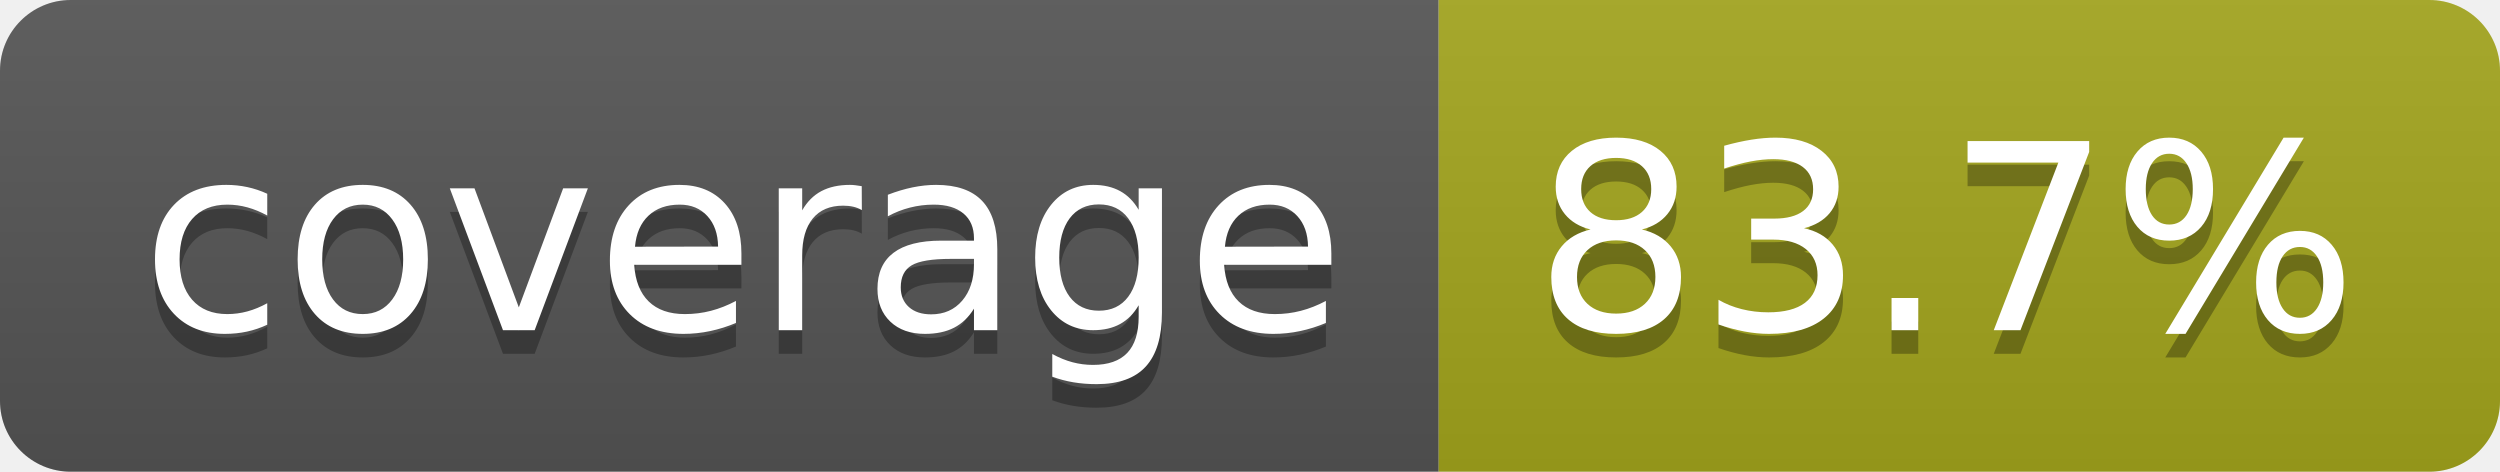
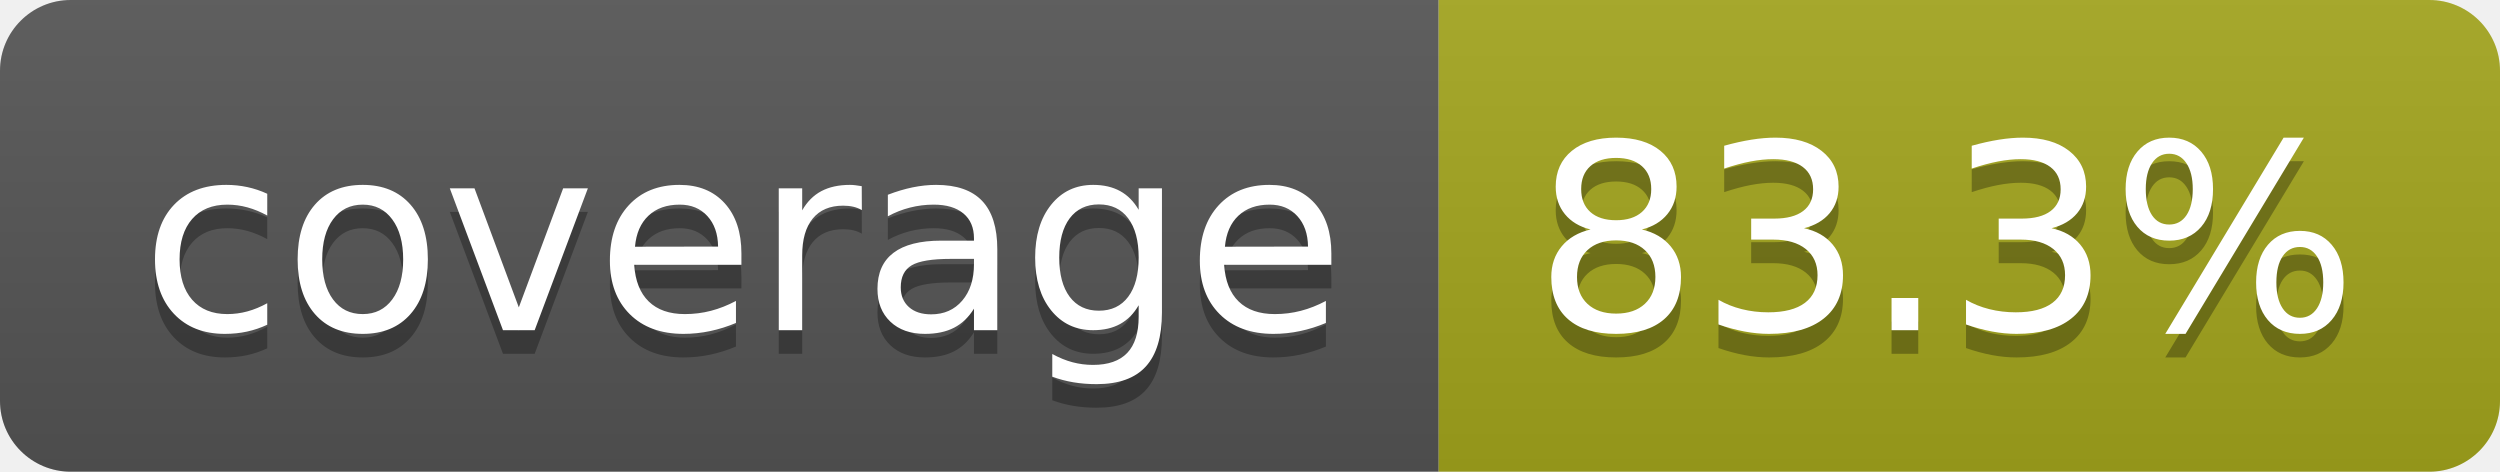
- <svg xmlns="http://www.w3.org/2000/svg" width="106" height="20" role="img" aria-label="coverage: 83.7%">
+ <svg xmlns="http://www.w3.org/2000/svg" width="106" height="20" role="img" aria-label="coverage: 83.3%">
  <linearGradient id="s" x2="0" y2="100%">
    <stop offset="0" stop-color="#bbb" stop-opacity=".1" />
    <stop offset="1" stop-opacity=".1" />
  </linearGradient>
  <clipPath id="r">
    <rect width="106" height="20" rx="3" fill="#fff" />
  </clipPath>
  <g clip-path="url(#r)">
    <rect width="61" height="20" fill="#555" />
    <rect x="61" width="45" height="20" fill="#a4a61d" />
    <rect width="106" height="20" fill="url(#s)" />
  </g>
  <g fill="#fff" text-anchor="middle" font-family="Verdana,Geneva,DejaVu Sans,sans-serif" text-rendering="geometricPrecision" font-size="110">
    <text aria-hidden="true" x="315" y="150" fill="#010101" fill-opacity=".3" transform="scale(.1)" textLength="510">coverage</text>
    <text x="315" y="140" transform="scale(.1)" fill="#fff" textLength="510">coverage</text>
-     <text aria-hidden="true" x="825" y="150" fill="#010101" fill-opacity=".3" transform="scale(.1)" textLength="350">83.7%</text>
-     <text x="825" y="140" transform="scale(.1)" fill="#fff" textLength="350">83.7%</text>
+     <text aria-hidden="true" x="825" y="150" fill="#010101" fill-opacity=".3" transform="scale(.1)" textLength="350">83.3%</text>
+     <text x="825" y="140" transform="scale(.1)" fill="#fff" textLength="350">83.3%</text>
  </g>
</svg>
